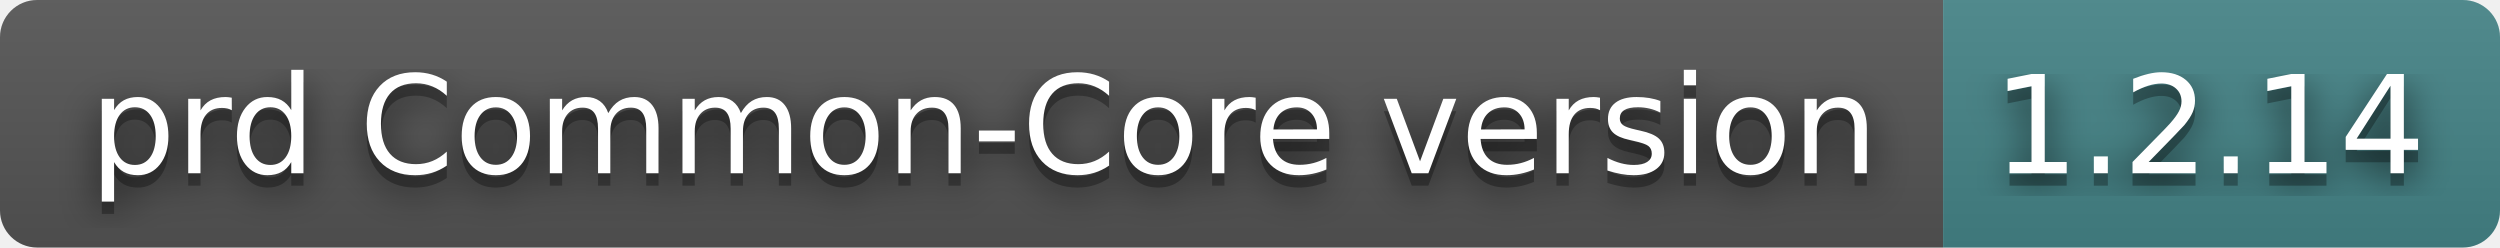
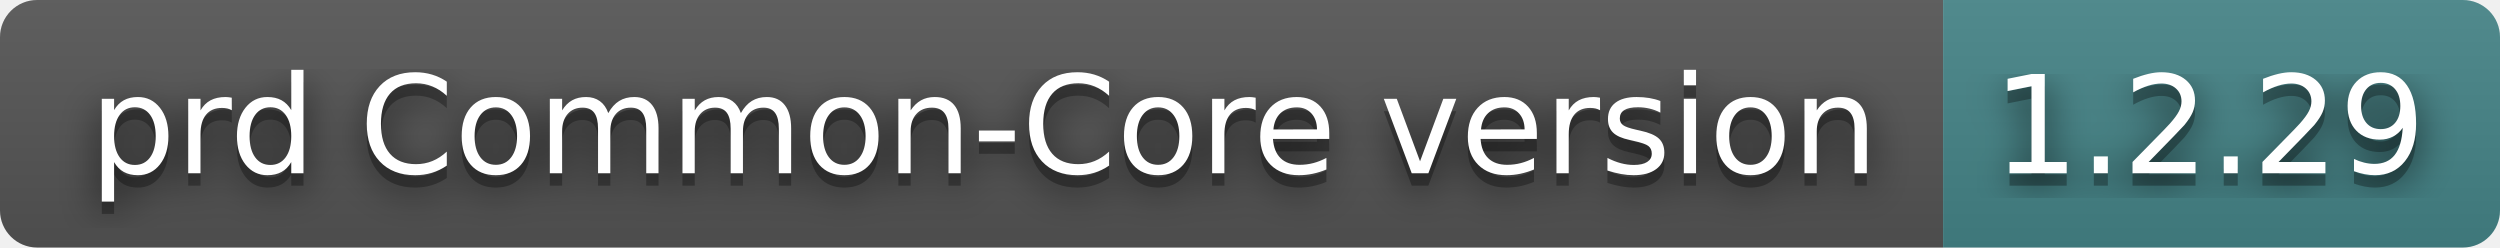
- <svg xmlns="http://www.w3.org/2000/svg" width="202" height="20" role="img" aria-label="prd Common-Core version: 1.2.14">
+ <svg xmlns="http://www.w3.org/2000/svg" width="202" height="20" role="img" aria-label="prd Common-Core version: 1.2.29">
  <filter id="blur">
    <feGaussianBlur in="SourceGraphic" stdDeviation="16" />
  </filter>
  <linearGradient id="s" x2="0" y2="100%">
    <stop offset="0" stop-color="#bbb" stop-opacity=".1" />
    <stop offset="1" stop-opacity=".1" />
  </linearGradient>
  <clipPath id="r">
    <rect width="202" height="20" rx="3" fill="#fff" />
  </clipPath>
  <g clip-path="url(#r)">
    <rect width="157" height="20" fill="#555" />
    <rect x="157" width="45" height="20" fill="#458588" />
    <rect width="202" height="20" fill="url(#s)" />
  </g>
  <g fill="#fff" text-anchor="middle" font-family="Verdana,Geneva,DejaVu Sans,sans-serif" text-rendering="geometricPrecision" font-size="110">
    <text aria-hidden="true" x="795" y="150" fill="#010101" fill-opacity=".80" filter="url(#blur)" transform="scale(.1)" textLength="1470">prd Common-Core version</text>
    <text aria-hidden="true" x="795" y="150" fill="#010101" fill-opacity=".3" transform="scale(.1)" textLength="1470">prd Common-Core version</text>
    <text x="795" y="140" transform="scale(.1)" fill="#fff" textLength="1470">prd Common-Core version</text>
-     <text aria-hidden="true" x="1785" y="150" fill="#010101" fill-opacity=".80" filter="url(#blur)" transform="scale(.1)" textLength="350">1.2.14</text>
-     <text aria-hidden="true" x="1785" y="150" fill="#010101" fill-opacity=".3" transform="scale(.1)" textLength="350">1.2.14</text>
-     <text x="1785" y="140" transform="scale(.1)" fill="#fff" textLength="350">1.2.14</text>
+     <text aria-hidden="true" x="1785" y="150" fill="#010101" fill-opacity=".80" filter="url(#blur)" transform="scale(.1)" textLength="350">1.2.29</text>
+     <text aria-hidden="true" x="1785" y="150" fill="#010101" fill-opacity=".3" transform="scale(.1)" textLength="350">1.2.29</text>
+     <text x="1785" y="140" transform="scale(.1)" fill="#fff" textLength="350">1.2.29</text>
  </g>
</svg>
